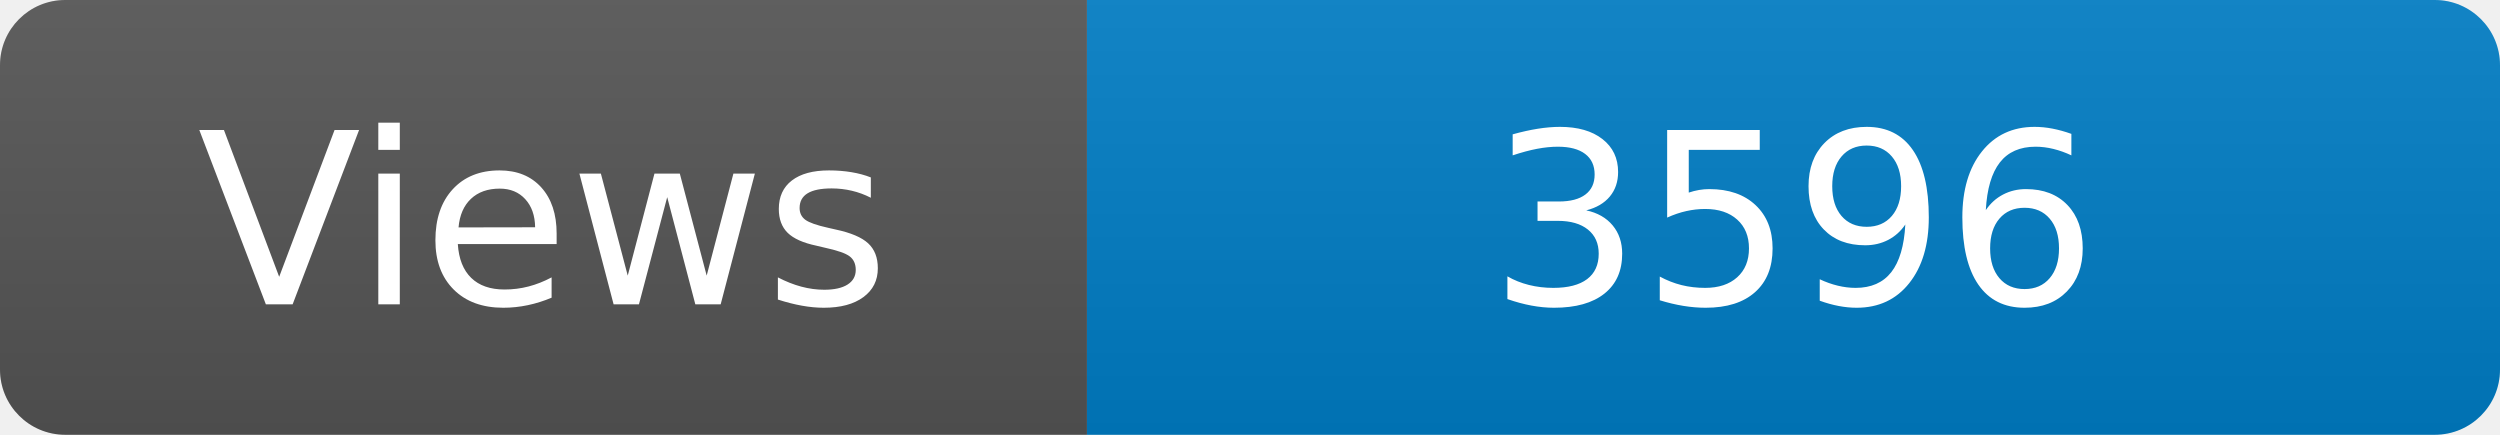
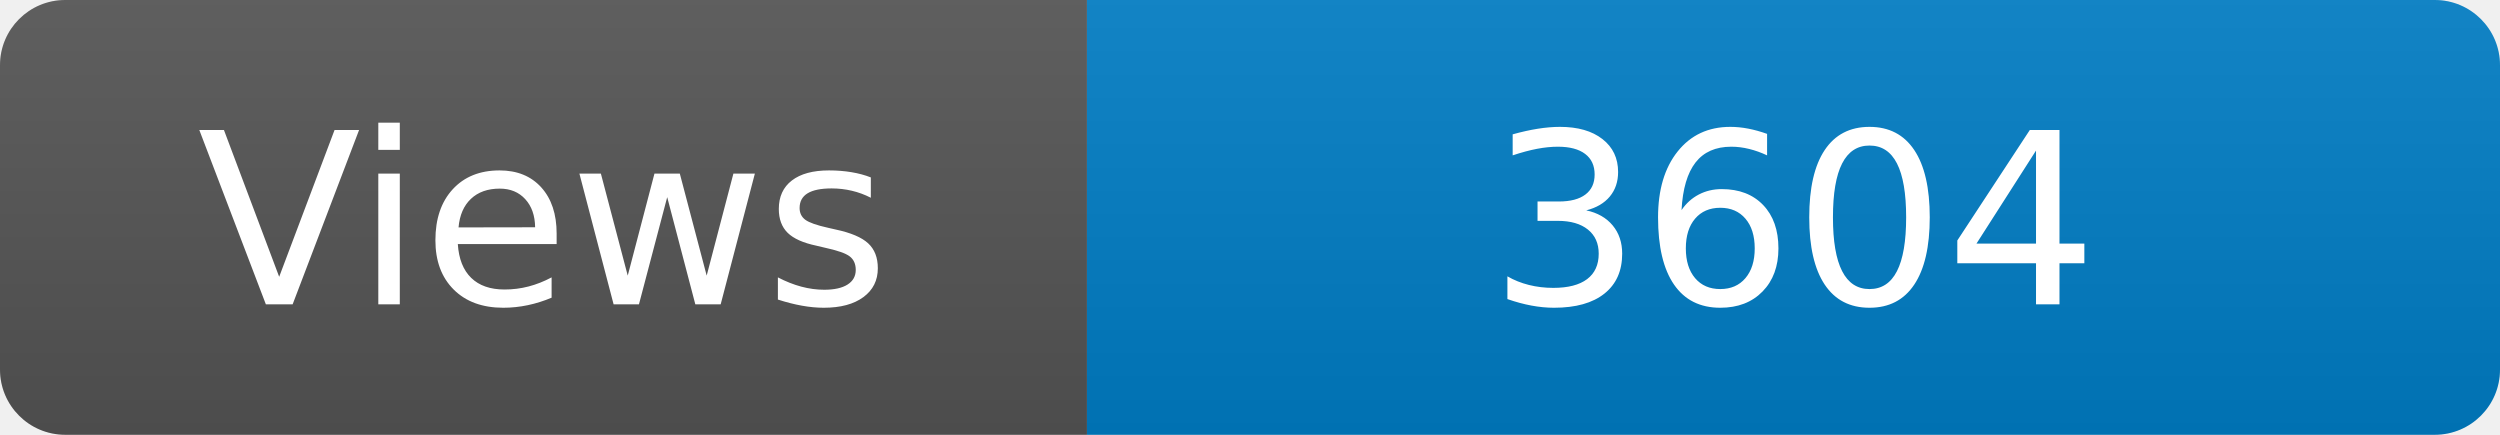
<svg xmlns="http://www.w3.org/2000/svg" width="115" height="20" role="img" aria-label="Maintained?: yes">
  <linearGradient id="s" x2="0" y2="100%">
    <stop offset="0" stop-color="#bbb" stop-opacity=".1" />
    <stop offset="1" stop-opacity=".1" />
  </linearGradient>
  <clipPath id="r">
    <rect width="115" height="20" rx="3" fill="#fff" />
  </clipPath>
  <g clip-path="url(#r)">
    <rect width="50" height="20" fill="#555" />
    <rect x="50" width="160" height="20" fill="#007ec6" />
    <rect width="115" height="20" fill="url(#s)" />
  </g>
  <g fill="#fff" text-anchor="middle" font-family="Verdana,Geneva,DejaVu Sans,sans-serif" font-size="110">
    <text x="250" y="140" transform="scale(.1)" fill="#fff">Views</text>
-     <text x="825" y="140" transform="scale(.1)" fill="#fff">3596</text>
+     <text x="825" y="140" transform="scale(.1)" fill="#fff">3604</text>
  </g>
</svg>
